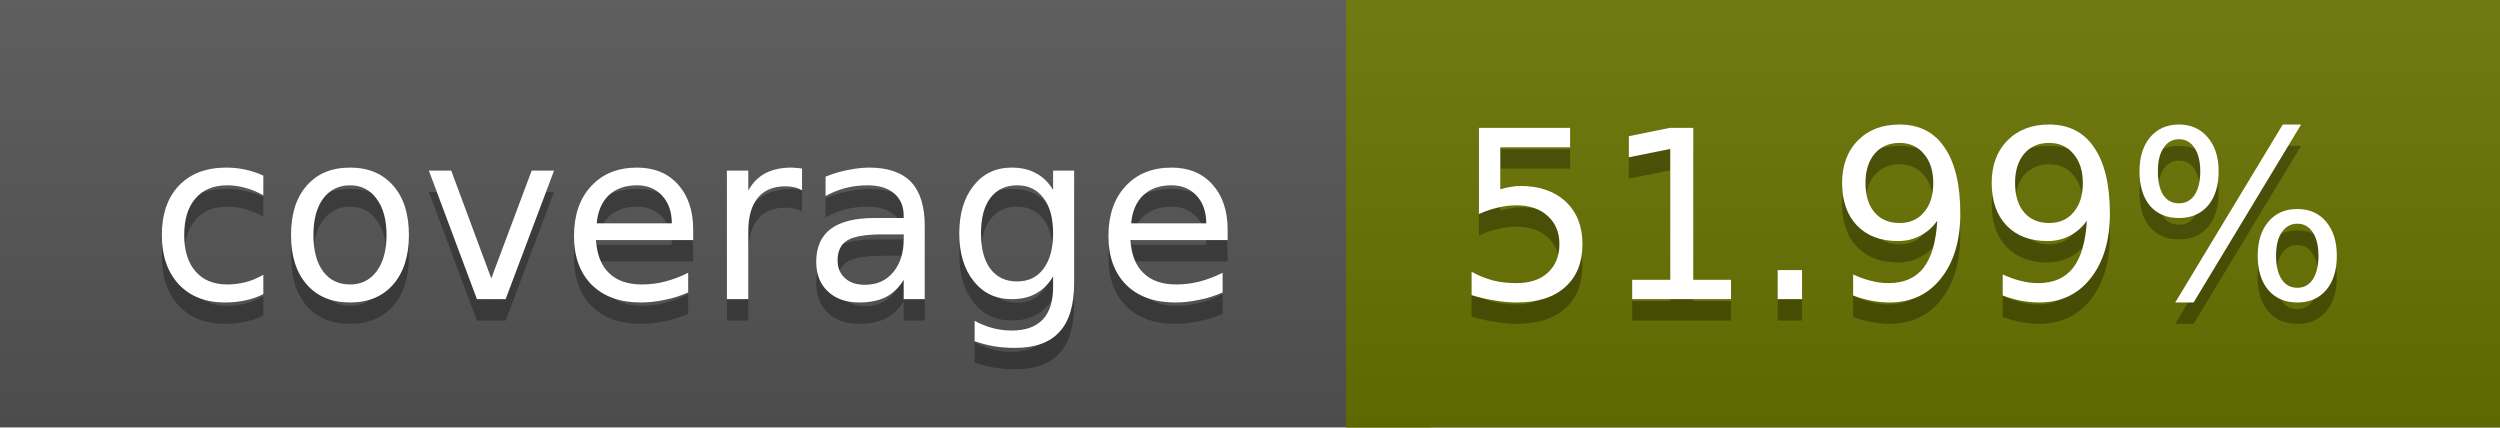
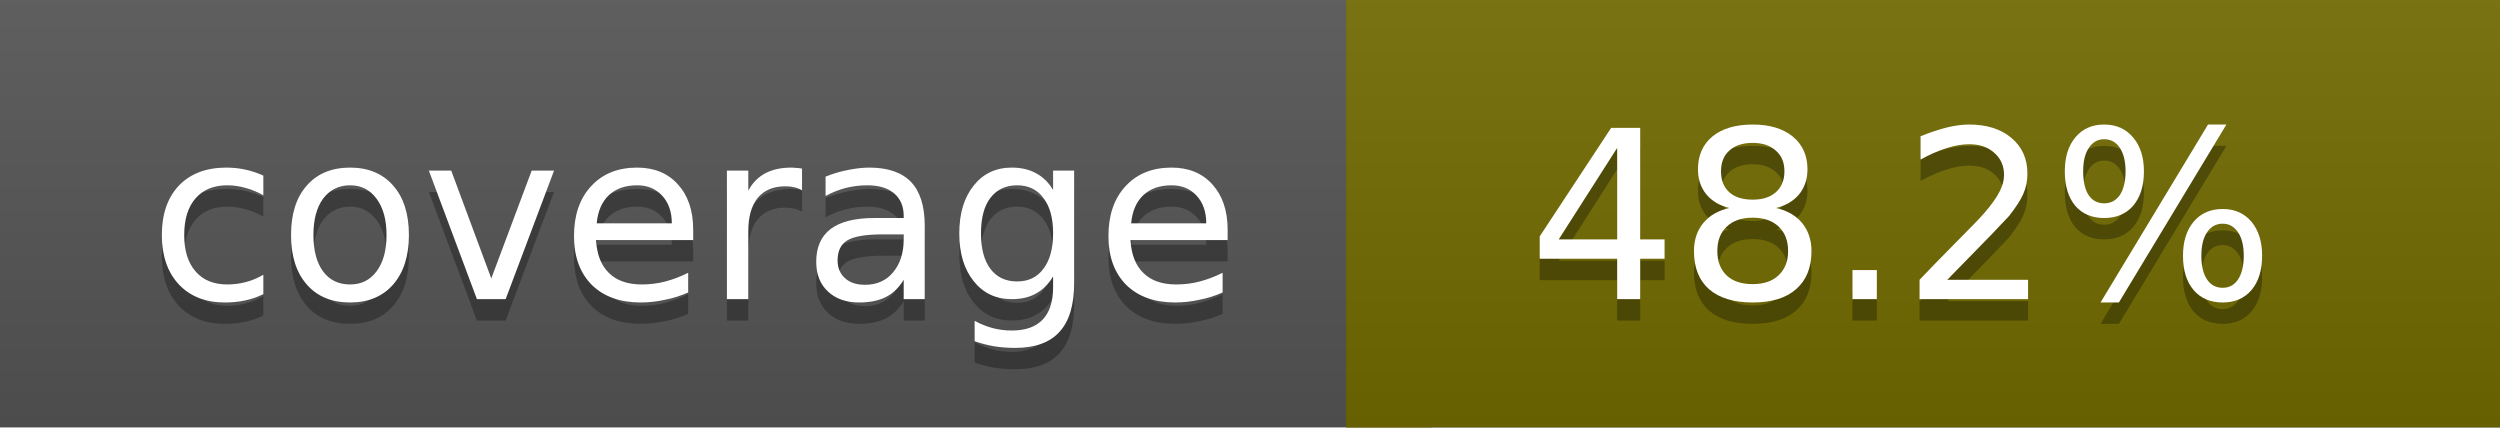
<svg xmlns="http://www.w3.org/2000/svg" width="117" height="20">
  <linearGradient id="a" x2="0" y2="100%">
    <stop offset="0" stop-color="#bbb" stop-opacity=".1" />
    <stop offset="1" stop-opacity=".1" />
  </linearGradient>
  <rect rx="0" width="117" height="20" fill="#555" />
-   <rect rx="0" x="63" width="54" height="20" fill="#6a7300" />
-   <path fill="#6a7300" d="M63 0h4v20h-4z" />
+   <rect rx="0" x="63" width="54" height="20" fill="#726b00" />
+   <path fill="#726b00" d="M63 0h4v20h-4z" />
  <rect rx="0" width="117" height="20" fill="url(#a)" />
  <g fill="#fff" text-anchor="middle" font-family="DejaVu Sans,Verdana,Geneva,sans-serif" font-size="11">
    <text x="32.5" y="15" fill="#010101" fill-opacity=".3">coverage</text>
    <text x="32.5" y="14">coverage</text>
-     <text x="89" y="15" fill="#010101" fill-opacity=".3">51.99%</text>
-     <text x="89" y="14">51.99%</text>
+     <text x="89" y="15" fill="#010101" fill-opacity=".3">48.2%</text>
+     <text x="89" y="14">48.2%</text>
  </g>
</svg>
